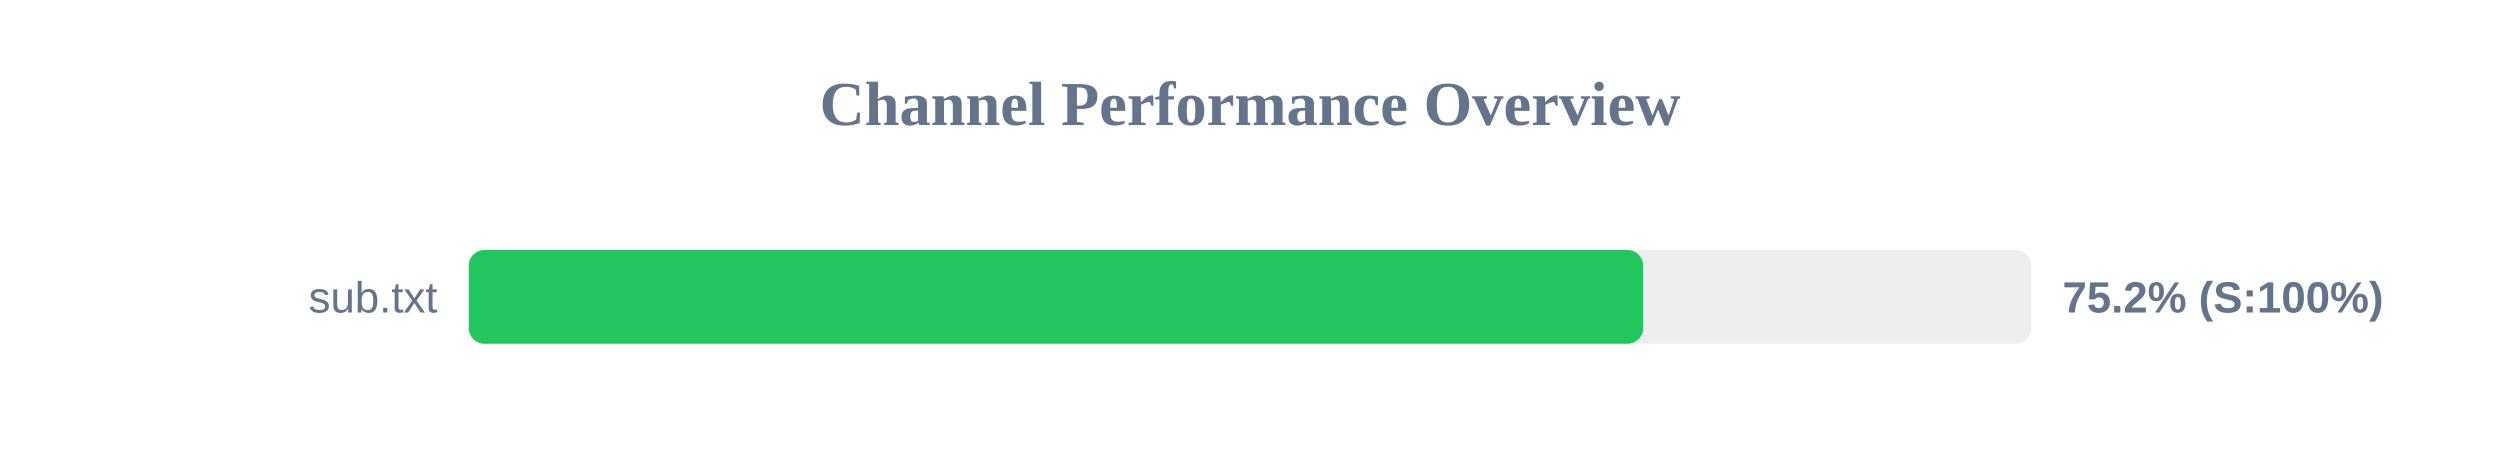
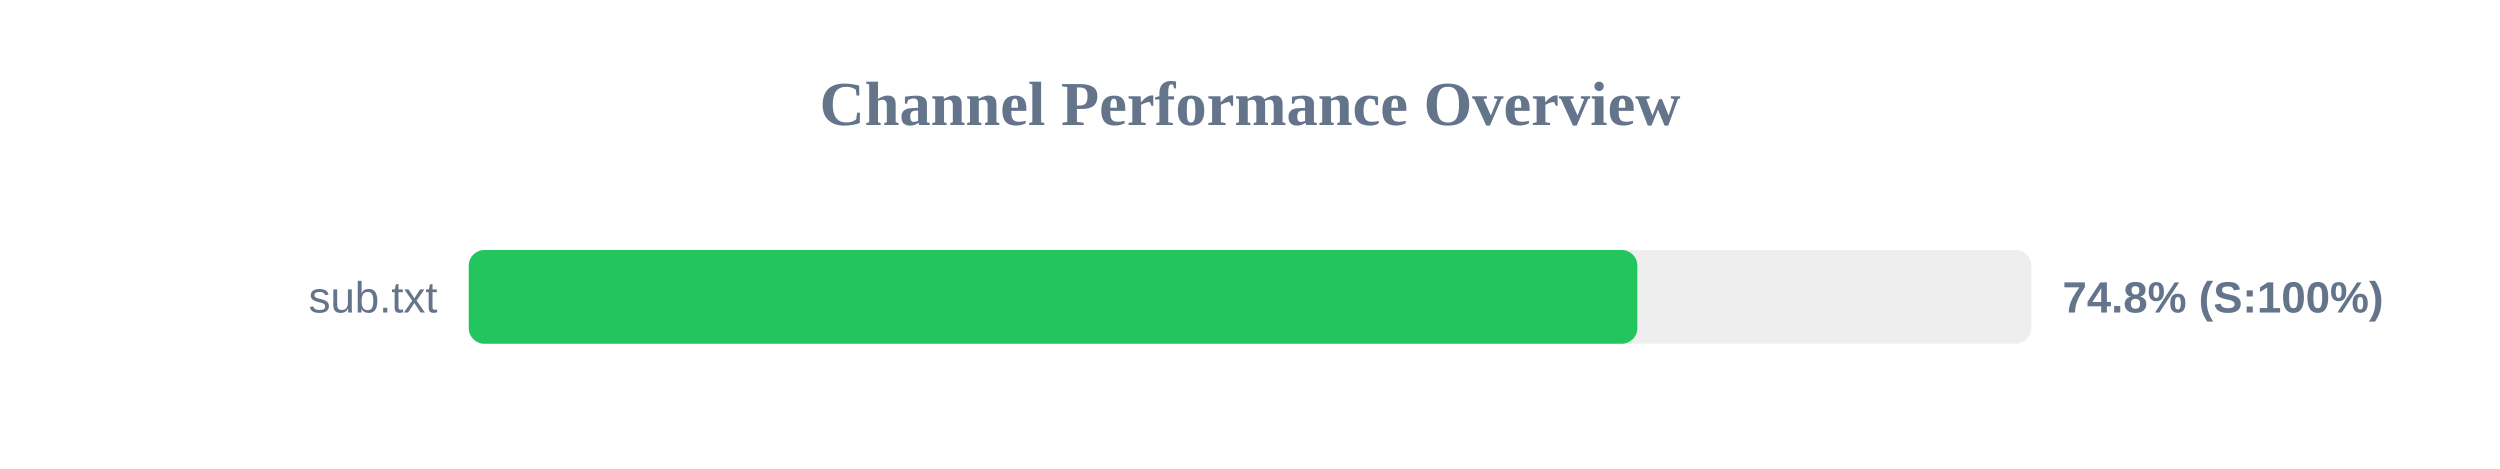
<svg xmlns="http://www.w3.org/2000/svg" width="800" height="150" version="1.1">
  <style>
        .row { font: 14px Arial; fill: #64748b; }
        .score { font: bold 14px Arial; fill: #64748b; }
    </style>
  <text x="400" y="40" text-anchor="middle" font-size="20px" font-weight="bold" fill="#64748b">Channel Performance Overview</text>
  <rect x="150" y="80" width="500" height="30" fill="#eee" rx="5" />
-   <rect x="150" y="80" width="375.8" height="30" fill="#22c55e" rx="5" />
+   <rect x="150" y="80" width="373.95" height="30" fill="#22c55e" rx="5" />
  <text x="140" y="100" text-anchor="end" class="row">sub.txt</text>
-   <text x="660" y="100" text-anchor="start" class="score">75.2% (S:100%)</text>
+   <text x="660" y="100" text-anchor="start" class="score">74.8% (S:100%)</text>
</svg>
